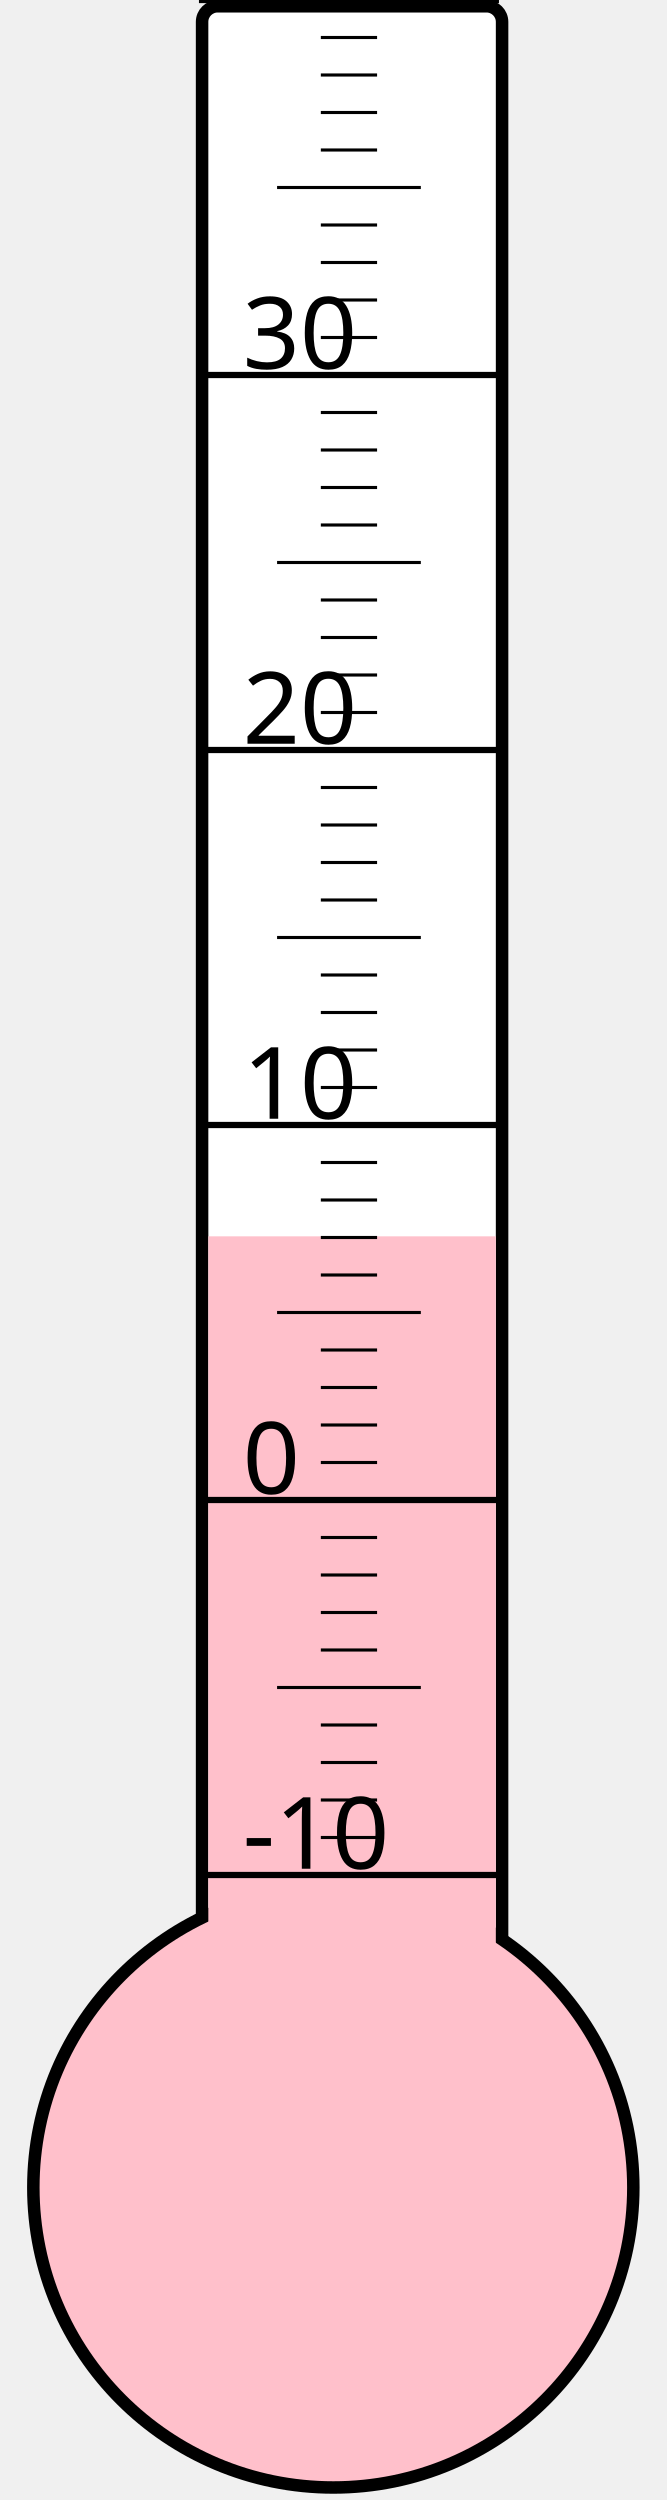
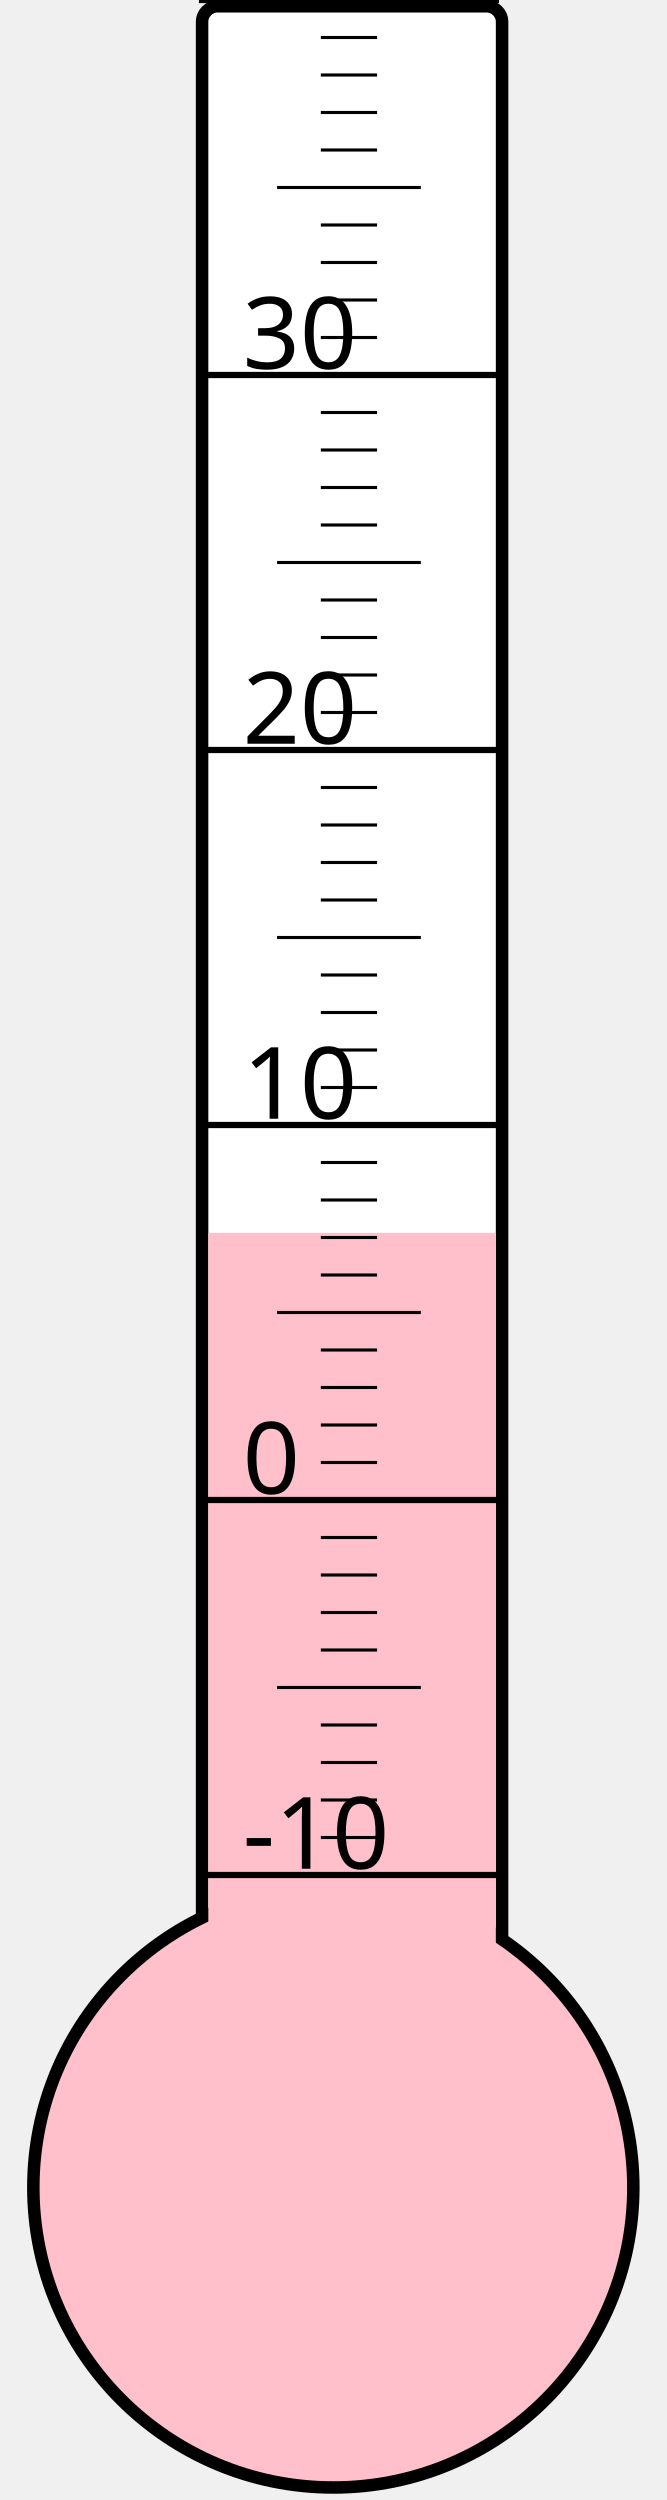
<svg xmlns="http://www.w3.org/2000/svg" width="40px" height="150px" viewBox="0 0 200 800">
  <rect width="200" height="800" x="0" y="0" style="fill: #ffffeb; fill-opacity: 0;" />
  <rect width="96" height="680" x="58" y="2" rx="5" ry="5" style="fill: white; fill-opacity: 1; stroke: black; stroke-width: 4;" />
  <circle cx="100" cy="700" r="96" style="fill: pink; stroke: black; stroke-width: 4;" />
-   <rect width="92" height="304.375" x="60" y="395.625" style="fill: pink; fill-opacity: 1; stroke-width: 0;" />
+   <rect width="92" height="305.5" x="60" y="394.5" style="fill: pink; fill-opacity: 1; stroke-width: 0;" />
  <text x="71" y="598" style="font-family: sans-serif; font-size: 24pt;">-10</text>
  <text x="71" y="478" style="font-family: sans-serif; font-size: 24pt;">0</text>
  <text x="71" y="358" style="font-family: sans-serif; font-size: 24pt;">10</text>
  <text x="71" y="238" style="font-family: sans-serif; font-size: 24pt;">20</text>
  <text x="71" y="118" style="font-family: sans-serif; font-size: 24pt;">30</text>
  <g style="stroke: black;">
    <line x1="57" y1="600" x2="153" y2="600" style="stroke-width: 2;" />
    <line x1="96" y1="588" x2="114" y2="588" style="stroke-width: 1;" />
    <line x1="96" y1="576" x2="114" y2="576" style="stroke-width: 1;" />
    <line x1="96" y1="564" x2="114" y2="564" style="stroke-width: 1;" />
    <line x1="96" y1="552" x2="114" y2="552" style="stroke-width: 1;" />
    <line x1="82" y1="540" x2="128" y2="540" style="stroke-width: 1;" />
    <line x1="96" y1="528" x2="114" y2="528" style="stroke-width: 1;" />
    <line x1="96" y1="516" x2="114" y2="516" style="stroke-width: 1;" />
    <line x1="96" y1="504" x2="114" y2="504" style="stroke-width: 1;" />
    <line x1="96" y1="492" x2="114" y2="492" style="stroke-width: 1;" />
    <line x1="57" y1="480" x2="153" y2="480" style="stroke-width: 2;" />
    <line x1="96" y1="468" x2="114" y2="468" style="stroke-width: 1;" />
    <line x1="96" y1="456" x2="114" y2="456" style="stroke-width: 1;" />
    <line x1="96" y1="444" x2="114" y2="444" style="stroke-width: 1;" />
    <line x1="96" y1="432" x2="114" y2="432" style="stroke-width: 1;" />
    <line x1="82" y1="420" x2="128" y2="420" style="stroke-width: 1;" />
    <line x1="96" y1="408" x2="114" y2="408" style="stroke-width: 1;" />
    <line x1="96" y1="396" x2="114" y2="396" style="stroke-width: 1;" />
    <line x1="96" y1="384" x2="114" y2="384" style="stroke-width: 1;" />
    <line x1="96" y1="372" x2="114" y2="372" style="stroke-width: 1;" />
    <line x1="57" y1="360" x2="153" y2="360" style="stroke-width: 2;" />
    <line x1="96" y1="348" x2="114" y2="348" style="stroke-width: 1;" />
    <line x1="96" y1="336" x2="114" y2="336" style="stroke-width: 1;" />
    <line x1="96" y1="324" x2="114" y2="324" style="stroke-width: 1;" />
    <line x1="96" y1="312" x2="114" y2="312" style="stroke-width: 1;" />
    <line x1="82" y1="300" x2="128" y2="300" style="stroke-width: 1;" />
    <line x1="96" y1="288" x2="114" y2="288" style="stroke-width: 1;" />
    <line x1="96" y1="276" x2="114" y2="276" style="stroke-width: 1;" />
    <line x1="96" y1="264" x2="114" y2="264" style="stroke-width: 1;" />
    <line x1="96" y1="252" x2="114" y2="252" style="stroke-width: 1;" />
    <line x1="57" y1="240" x2="153" y2="240" style="stroke-width: 2;" />
    <line x1="96" y1="228" x2="114" y2="228" style="stroke-width: 1;" />
    <line x1="96" y1="216" x2="114" y2="216" style="stroke-width: 1;" />
    <line x1="96" y1="204" x2="114" y2="204" style="stroke-width: 1;" />
    <line x1="96" y1="192" x2="114" y2="192" style="stroke-width: 1;" />
    <line x1="82" y1="180" x2="128" y2="180" style="stroke-width: 1;" />
    <line x1="96" y1="168" x2="114" y2="168" style="stroke-width: 1;" />
    <line x1="96" y1="156" x2="114" y2="156" style="stroke-width: 1;" />
    <line x1="96" y1="144" x2="114" y2="144" style="stroke-width: 1;" />
    <line x1="96" y1="132" x2="114" y2="132" style="stroke-width: 1;" />
    <line x1="57" y1="120" x2="153" y2="120" style="stroke-width: 2;" />
    <line x1="96" y1="108" x2="114" y2="108" style="stroke-width: 1;" />
    <line x1="96" y1="96" x2="114" y2="96" style="stroke-width: 1;" />
    <line x1="96" y1="84" x2="114" y2="84" style="stroke-width: 1;" />
    <line x1="96" y1="72" x2="114" y2="72" style="stroke-width: 1;" />
    <line x1="82" y1="60" x2="128" y2="60" style="stroke-width: 1;" />
    <line x1="96" y1="48" x2="114" y2="48" style="stroke-width: 1;" />
    <line x1="96" y1="36" x2="114" y2="36" style="stroke-width: 1;" />
    <line x1="96" y1="24" x2="114" y2="24" style="stroke-width: 1;" />
    <line x1="96" y1="12" x2="114" y2="12" style="stroke-width: 1;" />
    <line x1="57" y1="0" x2="153" y2="0" style="stroke-width: 2;" />
  </g>
</svg>
